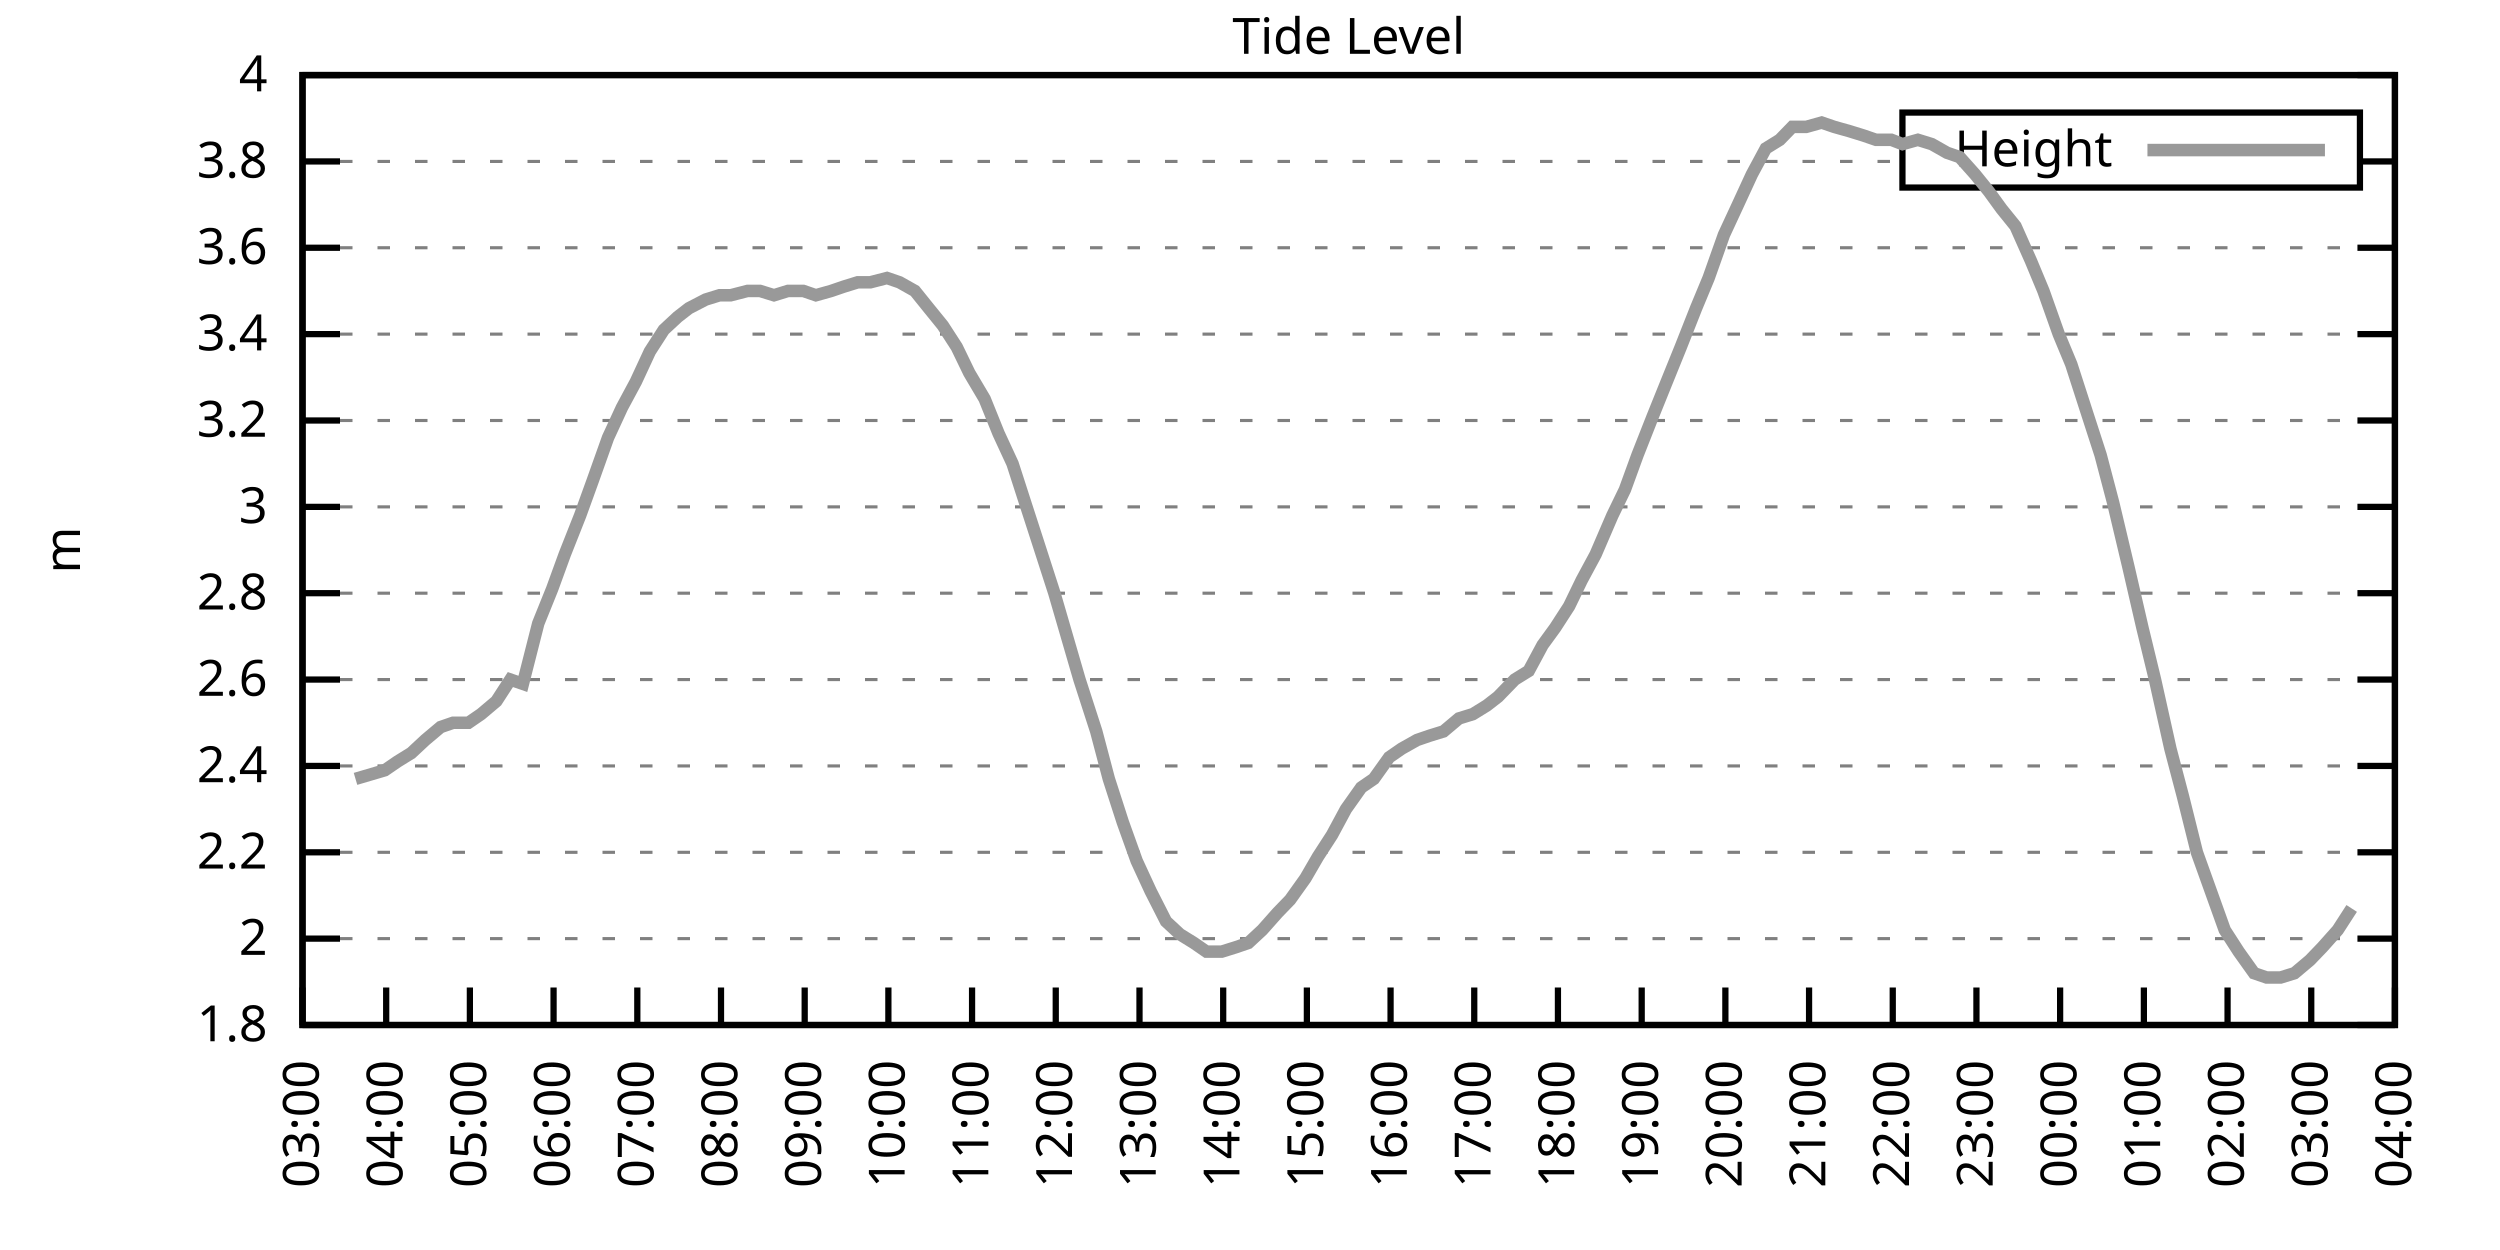
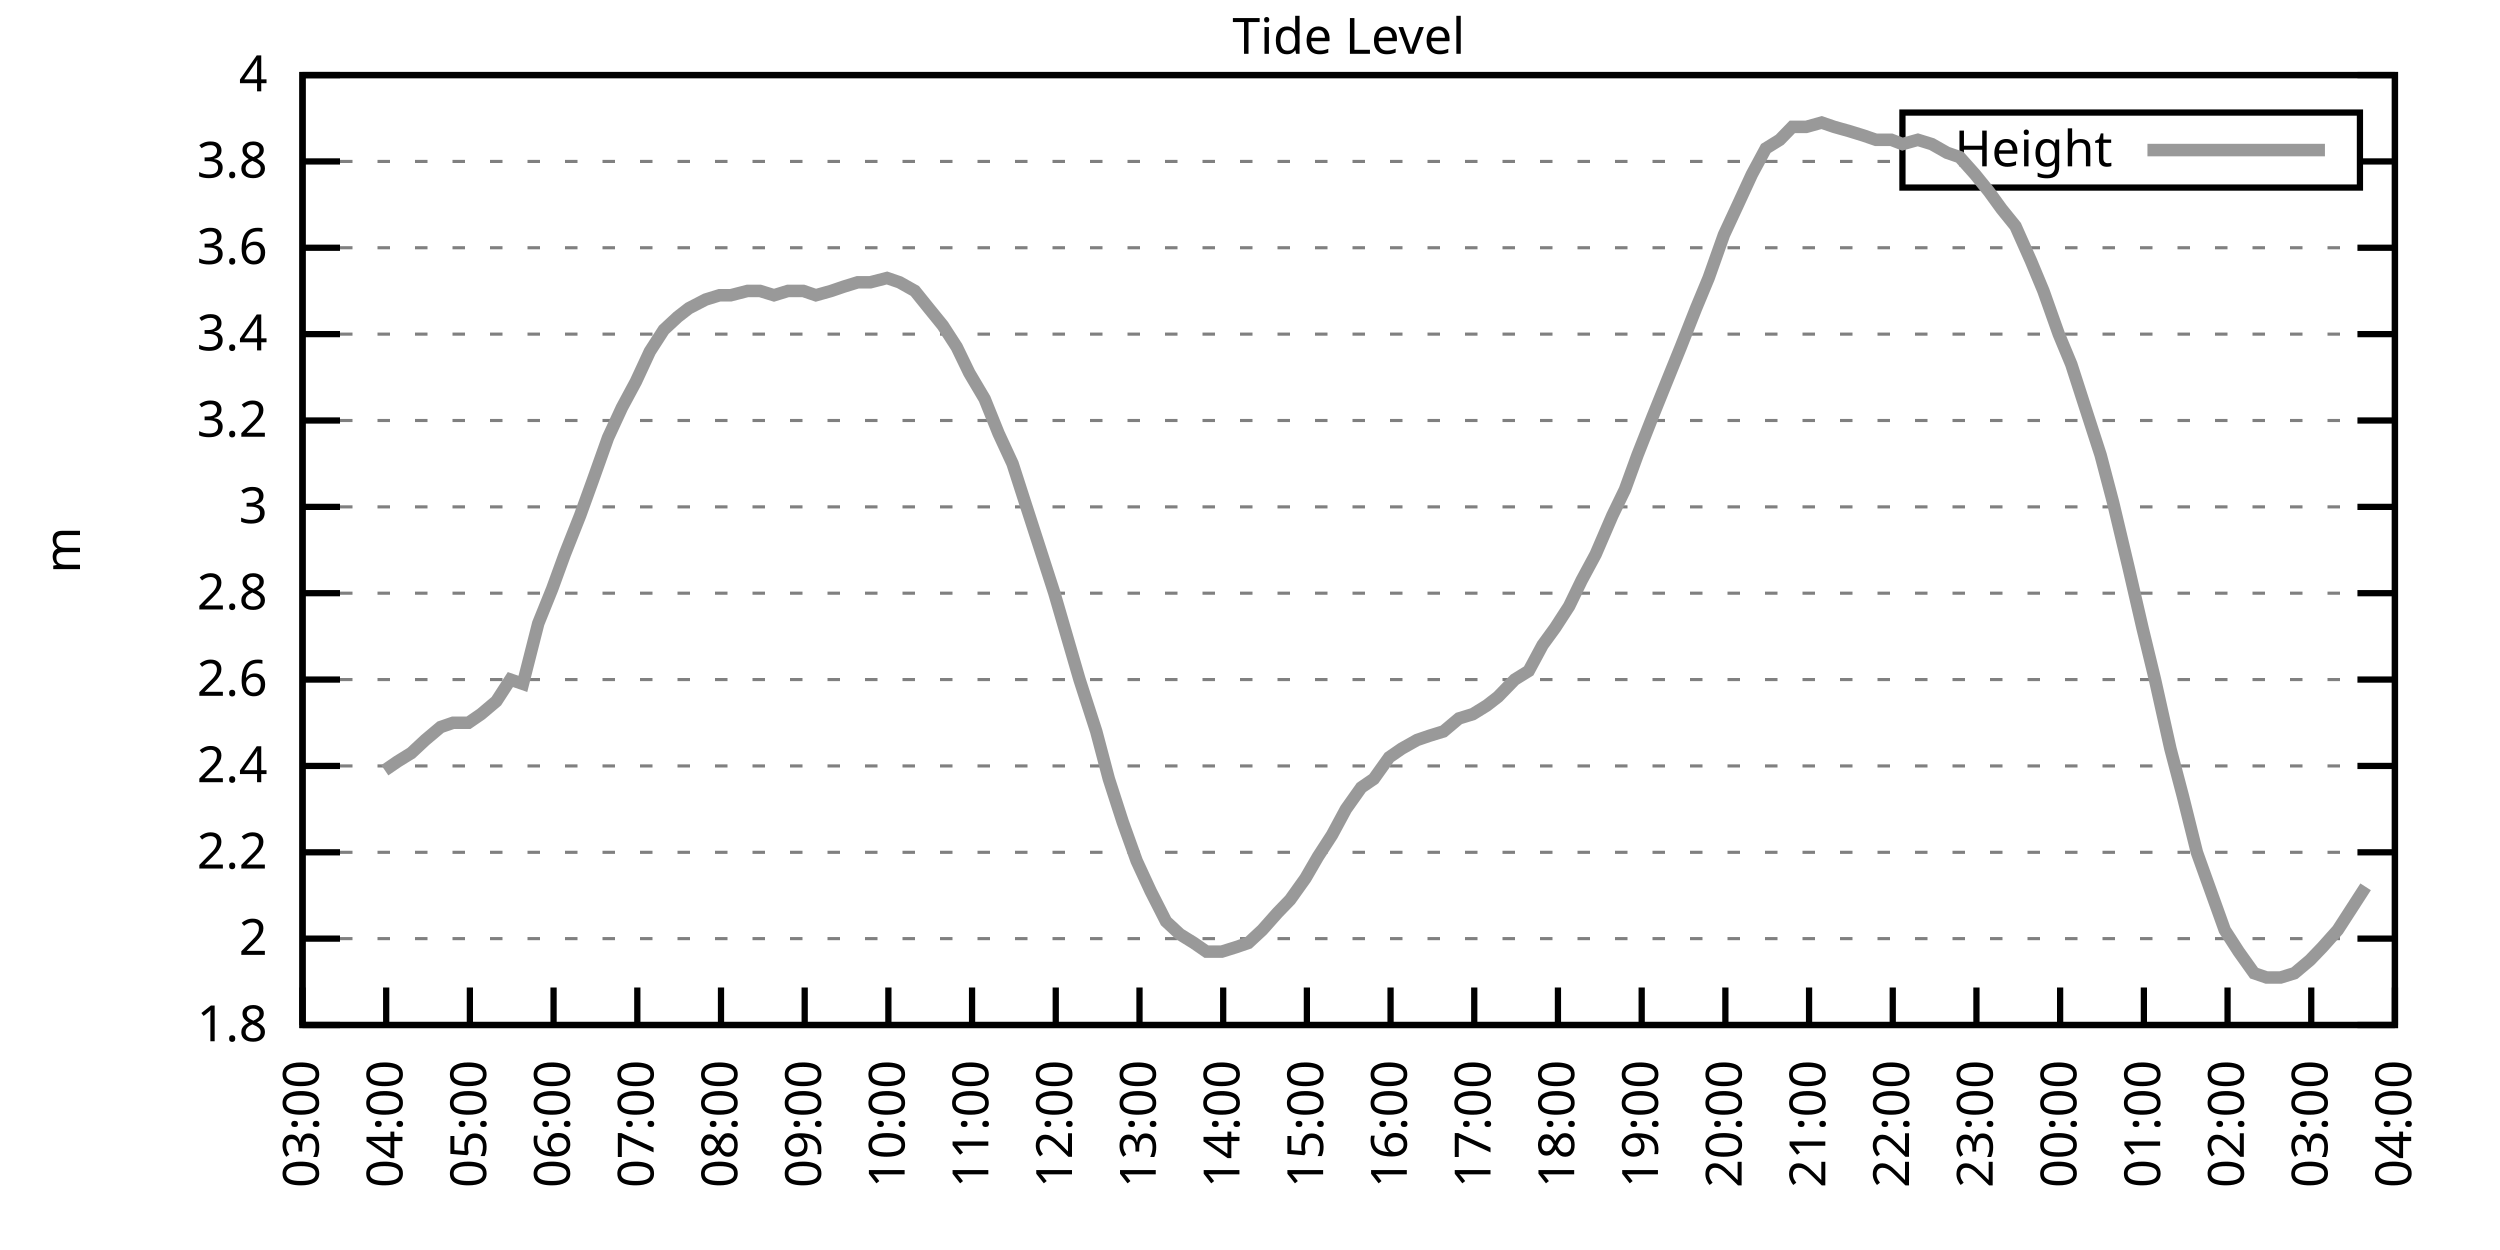
<svg xmlns="http://www.w3.org/2000/svg" xmlns:xlink="http://www.w3.org/1999/xlink" width="400" height="200" viewBox="0 0 400 200">
  <g id="gnuplot_canvas">
    <rect x="0" y="0" width="400" height="200" fill="none" />
    <defs>
      <circle id="gpDot" r="0.5" stroke-width="0.5" stroke="currentColor" />
      <path id="gpPt0" stroke-width="0.333" stroke="currentColor" d="M-1,0 h2 M0,-1 v2" />
      <path id="gpPt1" stroke-width="0.333" stroke="currentColor" d="M-1,-1 L1,1 M1,-1 L-1,1" />
      <path id="gpPt2" stroke-width="0.333" stroke="currentColor" d="M-1,0 L1,0 M0,-1 L0,1 M-1,-1 L1,1 M-1,1 L1,-1" />
      <rect id="gpPt3" stroke-width="0.333" stroke="currentColor" x="-1" y="-1" width="2" height="2" />
      <rect id="gpPt4" stroke-width="0.333" stroke="currentColor" fill="currentColor" x="-1" y="-1" width="2" height="2" />
      <circle id="gpPt5" stroke-width="0.333" stroke="currentColor" cx="0" cy="0" r="1" />
      <use xlink:href="#gpPt5" id="gpPt6" fill="currentColor" stroke="none" />
      <path id="gpPt7" stroke-width="0.333" stroke="currentColor" d="M0,-1.33 L-1.33,0.67 L1.33,0.67 z" />
      <use xlink:href="#gpPt7" id="gpPt8" fill="currentColor" stroke="none" />
      <use xlink:href="#gpPt7" id="gpPt9" stroke="currentColor" transform="rotate(180)" />
      <use xlink:href="#gpPt9" id="gpPt10" fill="currentColor" stroke="none" />
      <use xlink:href="#gpPt3" id="gpPt11" stroke="currentColor" transform="rotate(45)" />
      <use xlink:href="#gpPt11" id="gpPt12" fill="currentColor" stroke="none" />
      <path id="gpPt13" stroke-width="0.333" stroke="currentColor" d="M0,1.330 L1.265,0.411 L0.782,-1.067 L-0.782,-1.076 L-1.265,0.411 z" />
      <use xlink:href="#gpPt13" id="gpPt14" fill="currentColor" stroke="none" />
      <filter id="textbox" filterUnits="objectBoundingBox" x="0" y="0" height="1" width="1">
        <feFlood flood-color="white" flood-opacity="1" result="bgnd" />
        <feComposite in="SourceGraphic" in2="bgnd" operator="atop" />
      </filter>
      <filter id="greybox" filterUnits="objectBoundingBox" x="0" y="0" height="1" width="1">
        <feFlood flood-color="lightgrey" flood-opacity="1" result="grey" />
        <feComposite in="SourceGraphic" in2="grey" operator="atop" />
      </filter>
    </defs>
    <g fill="none" color="white" stroke="currentColor" stroke-width="1.00" stroke-linecap="butt" stroke-linejoin="miter">
</g>
    <g fill="none" color="black" stroke="currentColor" stroke-width="1.00" stroke-linecap="butt" stroke-linejoin="miter">
      <g stroke="none" shape-rendering="crispEdges">
        <polygon fill="rgb(255, 255, 255)" points="48.40,164.00 383.18,164.00 383.18,12.02 48.40,12.02 " />
      </g>
    </g>
    <g fill="none" color="black" stroke="currentColor" stroke-width="1.00" stroke-linecap="butt" stroke-linejoin="miter">
</g>
    <g fill="none" color="black" stroke="black" stroke-width="0.50" stroke-linecap="butt" stroke-linejoin="miter">
</g>
    <g fill="none" color="gray" stroke="currentColor" stroke-width="0.50" stroke-linecap="butt" stroke-linejoin="miter">
      <path stroke="gray" stroke-dasharray="2,4" class="gridline" d="M48.40,164.00 L383.19,164.00  " />
    </g>
    <g fill="none" color="gray" stroke="gray" stroke-width="1.00" stroke-linecap="butt" stroke-linejoin="miter">
</g>
    <g fill="none" color="black" stroke="currentColor" stroke-width="1.00" stroke-linecap="butt" stroke-linejoin="miter">
      <path stroke="black" d="M48.40,164.00 L54.40,164.00 M383.19,164.00 L377.19,164.00  " />
      <g transform="translate(42.80,166.60)" stroke="none" fill="black" font-family="Sans" font-size="8.00" text-anchor="end">
        <text>
          <tspan font-family="Sans"> 1.8</tspan>
        </text>
      </g>
    </g>
    <g fill="none" color="black" stroke="currentColor" stroke-width="1.00" stroke-linecap="butt" stroke-linejoin="miter">
</g>
    <g fill="none" color="black" stroke="black" stroke-width="0.50" stroke-linecap="butt" stroke-linejoin="miter">
</g>
    <g fill="none" color="gray" stroke="currentColor" stroke-width="0.50" stroke-linecap="butt" stroke-linejoin="miter">
      <path stroke="gray" stroke-dasharray="2,4" class="gridline" d="M48.40,150.18 L383.19,150.18  " />
    </g>
    <g fill="none" color="gray" stroke="gray" stroke-width="1.00" stroke-linecap="butt" stroke-linejoin="miter">
</g>
    <g fill="none" color="black" stroke="currentColor" stroke-width="1.00" stroke-linecap="butt" stroke-linejoin="miter">
      <path stroke="black" d="M48.40,150.18 L54.40,150.18 M383.19,150.18 L377.19,150.18  " />
      <g transform="translate(42.80,152.78)" stroke="none" fill="black" font-family="Sans" font-size="8.00" text-anchor="end">
        <text>
          <tspan font-family="Sans"> 2</tspan>
        </text>
      </g>
    </g>
    <g fill="none" color="black" stroke="currentColor" stroke-width="1.00" stroke-linecap="butt" stroke-linejoin="miter">
</g>
    <g fill="none" color="black" stroke="black" stroke-width="0.50" stroke-linecap="butt" stroke-linejoin="miter">
</g>
    <g fill="none" color="gray" stroke="currentColor" stroke-width="0.50" stroke-linecap="butt" stroke-linejoin="miter">
      <path stroke="gray" stroke-dasharray="2,4" class="gridline" d="M48.40,136.37 L383.19,136.37  " />
    </g>
    <g fill="none" color="gray" stroke="gray" stroke-width="1.00" stroke-linecap="butt" stroke-linejoin="miter">
</g>
    <g fill="none" color="black" stroke="currentColor" stroke-width="1.00" stroke-linecap="butt" stroke-linejoin="miter">
      <path stroke="black" d="M48.40,136.37 L54.40,136.37 M383.19,136.37 L377.19,136.37  " />
      <g transform="translate(42.80,138.97)" stroke="none" fill="black" font-family="Sans" font-size="8.00" text-anchor="end">
        <text>
          <tspan font-family="Sans"> 2.2</tspan>
        </text>
      </g>
    </g>
    <g fill="none" color="black" stroke="currentColor" stroke-width="1.00" stroke-linecap="butt" stroke-linejoin="miter">
</g>
    <g fill="none" color="black" stroke="black" stroke-width="0.50" stroke-linecap="butt" stroke-linejoin="miter">
</g>
    <g fill="none" color="gray" stroke="currentColor" stroke-width="0.50" stroke-linecap="butt" stroke-linejoin="miter">
      <path stroke="gray" stroke-dasharray="2,4" class="gridline" d="M48.40,122.55 L383.19,122.55  " />
    </g>
    <g fill="none" color="gray" stroke="gray" stroke-width="1.00" stroke-linecap="butt" stroke-linejoin="miter">
</g>
    <g fill="none" color="black" stroke="currentColor" stroke-width="1.00" stroke-linecap="butt" stroke-linejoin="miter">
      <path stroke="black" d="M48.40,122.55 L54.40,122.55 M383.19,122.55 L377.19,122.55  " />
      <g transform="translate(42.80,125.15)" stroke="none" fill="black" font-family="Sans" font-size="8.00" text-anchor="end">
        <text>
          <tspan font-family="Sans"> 2.4</tspan>
        </text>
      </g>
    </g>
    <g fill="none" color="black" stroke="currentColor" stroke-width="1.00" stroke-linecap="butt" stroke-linejoin="miter">
</g>
    <g fill="none" color="black" stroke="black" stroke-width="0.50" stroke-linecap="butt" stroke-linejoin="miter">
</g>
    <g fill="none" color="gray" stroke="currentColor" stroke-width="0.50" stroke-linecap="butt" stroke-linejoin="miter">
      <path stroke="gray" stroke-dasharray="2,4" class="gridline" d="M48.40,108.73 L383.19,108.73  " />
    </g>
    <g fill="none" color="gray" stroke="gray" stroke-width="1.00" stroke-linecap="butt" stroke-linejoin="miter">
</g>
    <g fill="none" color="black" stroke="currentColor" stroke-width="1.00" stroke-linecap="butt" stroke-linejoin="miter">
      <path stroke="black" d="M48.40,108.73 L54.40,108.73 M383.19,108.73 L377.19,108.73  " />
      <g transform="translate(42.80,111.33)" stroke="none" fill="black" font-family="Sans" font-size="8.00" text-anchor="end">
        <text>
          <tspan font-family="Sans"> 2.6</tspan>
        </text>
      </g>
    </g>
    <g fill="none" color="black" stroke="currentColor" stroke-width="1.00" stroke-linecap="butt" stroke-linejoin="miter">
</g>
    <g fill="none" color="black" stroke="black" stroke-width="0.50" stroke-linecap="butt" stroke-linejoin="miter">
</g>
    <g fill="none" color="gray" stroke="currentColor" stroke-width="0.50" stroke-linecap="butt" stroke-linejoin="miter">
      <path stroke="gray" stroke-dasharray="2,4" class="gridline" d="M48.40,94.91 L383.19,94.91  " />
    </g>
    <g fill="none" color="gray" stroke="gray" stroke-width="1.00" stroke-linecap="butt" stroke-linejoin="miter">
</g>
    <g fill="none" color="black" stroke="currentColor" stroke-width="1.00" stroke-linecap="butt" stroke-linejoin="miter">
      <path stroke="black" d="M48.40,94.91 L54.40,94.91 M383.19,94.91 L377.19,94.91  " />
      <g transform="translate(42.80,97.51)" stroke="none" fill="black" font-family="Sans" font-size="8.00" text-anchor="end">
        <text>
          <tspan font-family="Sans"> 2.8</tspan>
        </text>
      </g>
    </g>
    <g fill="none" color="black" stroke="currentColor" stroke-width="1.00" stroke-linecap="butt" stroke-linejoin="miter">
</g>
    <g fill="none" color="black" stroke="black" stroke-width="0.50" stroke-linecap="butt" stroke-linejoin="miter">
</g>
    <g fill="none" color="gray" stroke="currentColor" stroke-width="0.50" stroke-linecap="butt" stroke-linejoin="miter">
      <path stroke="gray" stroke-dasharray="2,4" class="gridline" d="M48.40,81.10 L383.19,81.10  " />
    </g>
    <g fill="none" color="gray" stroke="gray" stroke-width="1.00" stroke-linecap="butt" stroke-linejoin="miter">
</g>
    <g fill="none" color="black" stroke="currentColor" stroke-width="1.00" stroke-linecap="butt" stroke-linejoin="miter">
      <path stroke="black" d="M48.40,81.10 L54.40,81.10 M383.19,81.10 L377.19,81.10  " />
      <g transform="translate(42.80,83.70)" stroke="none" fill="black" font-family="Sans" font-size="8.00" text-anchor="end">
        <text>
          <tspan font-family="Sans"> 3</tspan>
        </text>
      </g>
    </g>
    <g fill="none" color="black" stroke="currentColor" stroke-width="1.00" stroke-linecap="butt" stroke-linejoin="miter">
</g>
    <g fill="none" color="black" stroke="black" stroke-width="0.50" stroke-linecap="butt" stroke-linejoin="miter">
</g>
    <g fill="none" color="gray" stroke="currentColor" stroke-width="0.50" stroke-linecap="butt" stroke-linejoin="miter">
      <path stroke="gray" stroke-dasharray="2,4" class="gridline" d="M48.40,67.28 L383.19,67.28  " />
    </g>
    <g fill="none" color="gray" stroke="gray" stroke-width="1.00" stroke-linecap="butt" stroke-linejoin="miter">
</g>
    <g fill="none" color="black" stroke="currentColor" stroke-width="1.00" stroke-linecap="butt" stroke-linejoin="miter">
      <path stroke="black" d="M48.40,67.28 L54.40,67.28 M383.19,67.28 L377.19,67.28  " />
      <g transform="translate(42.80,69.88)" stroke="none" fill="black" font-family="Sans" font-size="8.00" text-anchor="end">
        <text>
          <tspan font-family="Sans"> 3.2</tspan>
        </text>
      </g>
    </g>
    <g fill="none" color="black" stroke="currentColor" stroke-width="1.00" stroke-linecap="butt" stroke-linejoin="miter">
</g>
    <g fill="none" color="black" stroke="black" stroke-width="0.50" stroke-linecap="butt" stroke-linejoin="miter">
</g>
    <g fill="none" color="gray" stroke="currentColor" stroke-width="0.50" stroke-linecap="butt" stroke-linejoin="miter">
      <path stroke="gray" stroke-dasharray="2,4" class="gridline" d="M48.40,53.46 L383.19,53.46  " />
    </g>
    <g fill="none" color="gray" stroke="gray" stroke-width="1.00" stroke-linecap="butt" stroke-linejoin="miter">
</g>
    <g fill="none" color="black" stroke="currentColor" stroke-width="1.00" stroke-linecap="butt" stroke-linejoin="miter">
      <path stroke="black" d="M48.40,53.46 L54.40,53.46 M383.19,53.46 L377.19,53.46  " />
      <g transform="translate(42.80,56.06)" stroke="none" fill="black" font-family="Sans" font-size="8.00" text-anchor="end">
        <text>
          <tspan font-family="Sans"> 3.4</tspan>
        </text>
      </g>
    </g>
    <g fill="none" color="black" stroke="currentColor" stroke-width="1.00" stroke-linecap="butt" stroke-linejoin="miter">
</g>
    <g fill="none" color="black" stroke="black" stroke-width="0.50" stroke-linecap="butt" stroke-linejoin="miter">
</g>
    <g fill="none" color="gray" stroke="currentColor" stroke-width="0.50" stroke-linecap="butt" stroke-linejoin="miter">
      <path stroke="gray" stroke-dasharray="2,4" class="gridline" d="M48.40,39.64 L383.19,39.64  " />
    </g>
    <g fill="none" color="gray" stroke="gray" stroke-width="1.00" stroke-linecap="butt" stroke-linejoin="miter">
</g>
    <g fill="none" color="black" stroke="currentColor" stroke-width="1.00" stroke-linecap="butt" stroke-linejoin="miter">
      <path stroke="black" d="M48.40,39.64 L54.40,39.64 M383.19,39.64 L377.19,39.64  " />
      <g transform="translate(42.80,42.24)" stroke="none" fill="black" font-family="Sans" font-size="8.00" text-anchor="end">
        <text>
          <tspan font-family="Sans"> 3.6</tspan>
        </text>
      </g>
    </g>
    <g fill="none" color="black" stroke="currentColor" stroke-width="1.00" stroke-linecap="butt" stroke-linejoin="miter">
</g>
    <g fill="none" color="black" stroke="black" stroke-width="0.50" stroke-linecap="butt" stroke-linejoin="miter">
</g>
    <g fill="none" color="gray" stroke="currentColor" stroke-width="0.50" stroke-linecap="butt" stroke-linejoin="miter">
      <path stroke="gray" stroke-dasharray="2,4" class="gridline" d="M48.40,25.83 L304.39,25.83 M377.59,25.83 L383.19,25.83  " />
    </g>
    <g fill="none" color="gray" stroke="gray" stroke-width="1.00" stroke-linecap="butt" stroke-linejoin="miter">
</g>
    <g fill="none" color="black" stroke="currentColor" stroke-width="1.00" stroke-linecap="butt" stroke-linejoin="miter">
      <path stroke="black" d="M48.40,25.83 L54.40,25.83 M383.19,25.83 L377.19,25.83  " />
      <g transform="translate(42.80,28.43)" stroke="none" fill="black" font-family="Sans" font-size="8.00" text-anchor="end">
        <text>
          <tspan font-family="Sans"> 3.8</tspan>
        </text>
      </g>
    </g>
    <g fill="none" color="black" stroke="currentColor" stroke-width="1.00" stroke-linecap="butt" stroke-linejoin="miter">
</g>
    <g fill="none" color="black" stroke="black" stroke-width="0.50" stroke-linecap="butt" stroke-linejoin="miter">
</g>
    <g fill="none" color="gray" stroke="currentColor" stroke-width="0.50" stroke-linecap="butt" stroke-linejoin="miter">
      <path stroke="gray" stroke-dasharray="2,4" class="gridline" d="M48.40,12.01 L383.19,12.01  " />
    </g>
    <g fill="none" color="gray" stroke="gray" stroke-width="1.00" stroke-linecap="butt" stroke-linejoin="miter">
</g>
    <g fill="none" color="black" stroke="currentColor" stroke-width="1.00" stroke-linecap="butt" stroke-linejoin="miter">
      <path stroke="black" d="M48.40,12.01 L54.40,12.01 M383.19,12.01 L377.19,12.01  " />
      <g transform="translate(42.80,14.61)" stroke="none" fill="black" font-family="Sans" font-size="8.00" text-anchor="end">
        <text>
          <tspan font-family="Sans"> 4</tspan>
        </text>
      </g>
    </g>
    <g fill="none" color="black" stroke="currentColor" stroke-width="1.00" stroke-linecap="butt" stroke-linejoin="miter">
      <path stroke="black" d="M48.40,164.00 L48.40,158.00  " />
      <g transform="translate(51.00,169.60) rotate(270.00)" stroke="none" fill="black" font-family="Sans" font-size="8.00" text-anchor="end">
        <text>
          <tspan font-family="Sans">03:00</tspan>
        </text>
      </g>
    </g>
    <g fill="none" color="black" stroke="currentColor" stroke-width="1.00" stroke-linecap="butt" stroke-linejoin="miter">
      <path stroke="black" d="M61.79,164.00 L61.79,158.00  " />
      <g transform="translate(64.39,169.60) rotate(270.00)" stroke="none" fill="black" font-family="Sans" font-size="8.00" text-anchor="end">
        <text>
          <tspan font-family="Sans">04:00</tspan>
        </text>
      </g>
    </g>
    <g fill="none" color="black" stroke="currentColor" stroke-width="1.00" stroke-linecap="butt" stroke-linejoin="miter">
      <path stroke="black" d="M75.18,164.00 L75.18,158.00  " />
      <g transform="translate(77.78,169.60) rotate(270.00)" stroke="none" fill="black" font-family="Sans" font-size="8.00" text-anchor="end">
        <text>
          <tspan font-family="Sans">05:00</tspan>
        </text>
      </g>
    </g>
    <g fill="none" color="black" stroke="currentColor" stroke-width="1.00" stroke-linecap="butt" stroke-linejoin="miter">
      <path stroke="black" d="M88.57,164.00 L88.57,158.00  " />
      <g transform="translate(91.17,169.60) rotate(270.00)" stroke="none" fill="black" font-family="Sans" font-size="8.00" text-anchor="end">
        <text>
          <tspan font-family="Sans">06:00</tspan>
        </text>
      </g>
    </g>
    <g fill="none" color="black" stroke="currentColor" stroke-width="1.00" stroke-linecap="butt" stroke-linejoin="miter">
      <path stroke="black" d="M101.97,164.00 L101.97,158.00  " />
      <g transform="translate(104.57,169.60) rotate(270.00)" stroke="none" fill="black" font-family="Sans" font-size="8.00" text-anchor="end">
        <text>
          <tspan font-family="Sans">07:00</tspan>
        </text>
      </g>
    </g>
    <g fill="none" color="black" stroke="currentColor" stroke-width="1.00" stroke-linecap="butt" stroke-linejoin="miter">
      <path stroke="black" d="M115.36,164.00 L115.36,158.00  " />
      <g transform="translate(117.96,169.60) rotate(270.00)" stroke="none" fill="black" font-family="Sans" font-size="8.00" text-anchor="end">
        <text>
          <tspan font-family="Sans">08:00</tspan>
        </text>
      </g>
    </g>
    <g fill="none" color="black" stroke="currentColor" stroke-width="1.00" stroke-linecap="butt" stroke-linejoin="miter">
      <path stroke="black" d="M128.75,164.00 L128.75,158.00  " />
      <g transform="translate(131.35,169.60) rotate(270.00)" stroke="none" fill="black" font-family="Sans" font-size="8.00" text-anchor="end">
        <text>
          <tspan font-family="Sans">09:00</tspan>
        </text>
      </g>
    </g>
    <g fill="none" color="black" stroke="currentColor" stroke-width="1.00" stroke-linecap="butt" stroke-linejoin="miter">
      <path stroke="black" d="M142.14,164.00 L142.14,158.00  " />
      <g transform="translate(144.74,169.60) rotate(270.00)" stroke="none" fill="black" font-family="Sans" font-size="8.00" text-anchor="end">
        <text>
          <tspan font-family="Sans">10:00</tspan>
        </text>
      </g>
    </g>
    <g fill="none" color="black" stroke="currentColor" stroke-width="1.00" stroke-linecap="butt" stroke-linejoin="miter">
      <path stroke="black" d="M155.53,164.00 L155.53,158.00  " />
      <g transform="translate(158.13,169.60) rotate(270.00)" stroke="none" fill="black" font-family="Sans" font-size="8.00" text-anchor="end">
        <text>
          <tspan font-family="Sans">11:00</tspan>
        </text>
      </g>
    </g>
    <g fill="none" color="black" stroke="currentColor" stroke-width="1.00" stroke-linecap="butt" stroke-linejoin="miter">
      <path stroke="black" d="M168.92,164.00 L168.92,158.00  " />
      <g transform="translate(171.52,169.60) rotate(270.00)" stroke="none" fill="black" font-family="Sans" font-size="8.00" text-anchor="end">
        <text>
          <tspan font-family="Sans">12:00</tspan>
        </text>
      </g>
    </g>
    <g fill="none" color="black" stroke="currentColor" stroke-width="1.00" stroke-linecap="butt" stroke-linejoin="miter">
      <path stroke="black" d="M182.32,164.00 L182.32,158.00  " />
      <g transform="translate(184.92,169.60) rotate(270.00)" stroke="none" fill="black" font-family="Sans" font-size="8.00" text-anchor="end">
        <text>
          <tspan font-family="Sans">13:00</tspan>
        </text>
      </g>
    </g>
    <g fill="none" color="black" stroke="currentColor" stroke-width="1.00" stroke-linecap="butt" stroke-linejoin="miter">
      <path stroke="black" d="M195.71,164.00 L195.71,158.00  " />
      <g transform="translate(198.31,169.60) rotate(270.00)" stroke="none" fill="black" font-family="Sans" font-size="8.00" text-anchor="end">
        <text>
          <tspan font-family="Sans">14:00</tspan>
        </text>
      </g>
    </g>
    <g fill="none" color="black" stroke="currentColor" stroke-width="1.00" stroke-linecap="butt" stroke-linejoin="miter">
      <path stroke="black" d="M209.10,164.00 L209.10,158.00  " />
      <g transform="translate(211.70,169.60) rotate(270.00)" stroke="none" fill="black" font-family="Sans" font-size="8.00" text-anchor="end">
        <text>
          <tspan font-family="Sans">15:00</tspan>
        </text>
      </g>
    </g>
    <g fill="none" color="black" stroke="currentColor" stroke-width="1.00" stroke-linecap="butt" stroke-linejoin="miter">
      <path stroke="black" d="M222.49,164.00 L222.49,158.00  " />
      <g transform="translate(225.09,169.60) rotate(270.00)" stroke="none" fill="black" font-family="Sans" font-size="8.00" text-anchor="end">
        <text>
          <tspan font-family="Sans">16:00</tspan>
        </text>
      </g>
    </g>
    <g fill="none" color="black" stroke="currentColor" stroke-width="1.00" stroke-linecap="butt" stroke-linejoin="miter">
      <path stroke="black" d="M235.88,164.00 L235.88,158.00  " />
      <g transform="translate(238.48,169.60) rotate(270.00)" stroke="none" fill="black" font-family="Sans" font-size="8.00" text-anchor="end">
        <text>
          <tspan font-family="Sans">17:00</tspan>
        </text>
      </g>
    </g>
    <g fill="none" color="black" stroke="currentColor" stroke-width="1.00" stroke-linecap="butt" stroke-linejoin="miter">
      <path stroke="black" d="M249.27,164.00 L249.27,158.00  " />
      <g transform="translate(251.87,169.60) rotate(270.00)" stroke="none" fill="black" font-family="Sans" font-size="8.00" text-anchor="end">
        <text>
          <tspan font-family="Sans">18:00</tspan>
        </text>
      </g>
    </g>
    <g fill="none" color="black" stroke="currentColor" stroke-width="1.00" stroke-linecap="butt" stroke-linejoin="miter">
      <path stroke="black" d="M262.67,164.00 L262.67,158.00  " />
      <g transform="translate(265.27,169.60) rotate(270.00)" stroke="none" fill="black" font-family="Sans" font-size="8.00" text-anchor="end">
        <text>
          <tspan font-family="Sans">19:00</tspan>
        </text>
      </g>
    </g>
    <g fill="none" color="black" stroke="currentColor" stroke-width="1.00" stroke-linecap="butt" stroke-linejoin="miter">
      <path stroke="black" d="M276.06,164.00 L276.06,158.00  " />
      <g transform="translate(278.66,169.60) rotate(270.00)" stroke="none" fill="black" font-family="Sans" font-size="8.00" text-anchor="end">
        <text>
          <tspan font-family="Sans">20:00</tspan>
        </text>
      </g>
    </g>
    <g fill="none" color="black" stroke="currentColor" stroke-width="1.00" stroke-linecap="butt" stroke-linejoin="miter">
      <path stroke="black" d="M289.45,164.00 L289.45,158.00  " />
      <g transform="translate(292.05,169.60) rotate(270.00)" stroke="none" fill="black" font-family="Sans" font-size="8.00" text-anchor="end">
        <text>
          <tspan font-family="Sans">21:00</tspan>
        </text>
      </g>
    </g>
    <g fill="none" color="black" stroke="currentColor" stroke-width="1.00" stroke-linecap="butt" stroke-linejoin="miter">
      <path stroke="black" d="M302.84,164.00 L302.84,158.00  " />
      <g transform="translate(305.44,169.60) rotate(270.00)" stroke="none" fill="black" font-family="Sans" font-size="8.00" text-anchor="end">
        <text>
          <tspan font-family="Sans">22:00</tspan>
        </text>
      </g>
    </g>
    <g fill="none" color="black" stroke="currentColor" stroke-width="1.00" stroke-linecap="butt" stroke-linejoin="miter">
      <path stroke="black" d="M316.23,164.00 L316.23,158.00  " />
      <g transform="translate(318.83,169.60) rotate(270.00)" stroke="none" fill="black" font-family="Sans" font-size="8.00" text-anchor="end">
        <text>
          <tspan font-family="Sans">23:00</tspan>
        </text>
      </g>
    </g>
    <g fill="none" color="black" stroke="currentColor" stroke-width="1.00" stroke-linecap="butt" stroke-linejoin="miter">
      <path stroke="black" d="M329.62,164.00 L329.62,158.00  " />
      <g transform="translate(332.22,169.60) rotate(270.00)" stroke="none" fill="black" font-family="Sans" font-size="8.00" text-anchor="end">
        <text>
          <tspan font-family="Sans">00:00</tspan>
        </text>
      </g>
    </g>
    <g fill="none" color="black" stroke="currentColor" stroke-width="1.00" stroke-linecap="butt" stroke-linejoin="miter">
      <path stroke="black" d="M343.02,164.00 L343.02,158.00  " />
      <g transform="translate(345.62,169.60) rotate(270.00)" stroke="none" fill="black" font-family="Sans" font-size="8.00" text-anchor="end">
        <text>
          <tspan font-family="Sans">01:00</tspan>
        </text>
      </g>
    </g>
    <g fill="none" color="black" stroke="currentColor" stroke-width="1.00" stroke-linecap="butt" stroke-linejoin="miter">
      <path stroke="black" d="M356.41,164.00 L356.41,158.00  " />
      <g transform="translate(359.01,169.60) rotate(270.00)" stroke="none" fill="black" font-family="Sans" font-size="8.00" text-anchor="end">
        <text>
          <tspan font-family="Sans">02:00</tspan>
        </text>
      </g>
    </g>
    <g fill="none" color="black" stroke="currentColor" stroke-width="1.00" stroke-linecap="butt" stroke-linejoin="miter">
      <path stroke="black" d="M369.80,164.00 L369.80,158.00  " />
      <g transform="translate(372.40,169.60) rotate(270.00)" stroke="none" fill="black" font-family="Sans" font-size="8.00" text-anchor="end">
        <text>
          <tspan font-family="Sans">03:00</tspan>
        </text>
      </g>
    </g>
    <g fill="none" color="black" stroke="currentColor" stroke-width="1.00" stroke-linecap="butt" stroke-linejoin="miter">
      <path stroke="black" d="M383.19,164.00 L383.19,158.00  " />
      <g transform="translate(385.79,169.60) rotate(270.00)" stroke="none" fill="black" font-family="Sans" font-size="8.00" text-anchor="end">
        <text>
          <tspan font-family="Sans">04:00</tspan>
        </text>
      </g>
    </g>
    <g fill="none" color="black" stroke="currentColor" stroke-width="1.00" stroke-linecap="butt" stroke-linejoin="miter">
</g>
    <g fill="none" color="black" stroke="currentColor" stroke-width="1.00" stroke-linecap="butt" stroke-linejoin="miter">
      <path stroke="black" d="M48.40,12.01 L48.40,164.00 L383.19,164.00 L383.19,12.01 L48.40,12.01 Z  " />
    </g>
    <g fill="none" color="black" stroke="currentColor" stroke-width="1.00" stroke-linecap="butt" stroke-linejoin="miter">
</g>
    <g fill="none" color="black" stroke="currentColor" stroke-width="1.00" stroke-linecap="butt" stroke-linejoin="miter">
      <path stroke="black" d="M304.39,30.01 L304.39,18.01 L377.59,18.01 L377.59,30.01 L304.39,30.01 Z  " />
    </g>
    <g id="Tide_level_plot_1">
      <g fill="none" color="white" stroke="black" stroke-width="2.00" stroke-linecap="butt" stroke-linejoin="miter">
</g>
      <g fill="none" color="black" stroke="currentColor" stroke-width="2.00" stroke-linecap="butt" stroke-linejoin="miter">
        <g transform="translate(337.99,26.61)" stroke="none" fill="black" font-family="Sans" font-size="8.00" text-anchor="end">
          <text>
            <tspan font-family="Sans">Height</tspan>
          </text>
        </g>
      </g>
      <g fill="none" color="black" stroke="currentColor" stroke-width="2.00" stroke-linecap="butt" stroke-linejoin="miter">
-         <path stroke="rgb(153, 153, 153)" d="M343.59,24.01 L371.99,24.01 M56.88,124.62 L61.57,123.24 L63.58,121.86 L65.81,120.48 L68.04,118.40 L70.50,116.33   L72.50,115.64 L74.96,115.64 L76.97,114.26 L79.42,112.19 L81.66,108.73 L83.66,109.42 L86.12,99.75 L88.35,94.22   L90.36,88.70 L92.82,82.48 L94.82,76.95 L97.28,70.04 L99.51,65.21 L101.74,61.06 L103.98,56.23 L106.21,52.77   L108.44,50.70 L110.22,49.32 L112.90,47.93 L115.13,47.24 L116.92,47.24 L119.60,46.55 L121.61,46.55 L123.84,47.24   L126.07,46.55 L128.53,46.55 L130.54,47.24 L132.99,46.55 L135.00,45.86 L137.23,45.17 L139.24,45.17 L141.92,44.48   L143.93,45.17 L146.38,46.55 L148.61,49.32 L150.85,52.08 L153.08,55.53 L155.09,59.68 L157.54,63.82 L159.77,69.35   L162.01,74.19 L163.79,79.71 L166.25,87.31 L168.70,94.91 L170.71,101.82 L172.72,108.73 L175.40,117.02 L177.41,124.62   L179.64,131.53 L181.87,137.75 L184.10,142.58 L186.56,147.42 L188.79,149.49 L191.02,150.87 L193.03,152.26 L195.48,152.26   L197.72,151.56 L199.73,150.87 L201.96,148.80 L204.41,146.04 L206.42,143.96 L208.88,140.51 L210.88,137.06 L213.12,133.60   L215.35,129.46 L217.80,126.00 L219.81,124.62 L222.27,121.17 L224.28,119.78 L226.73,118.40 L228.74,117.71 L230.97,117.02   L233.43,114.95 L235.66,114.26 L237.89,112.88 L239.68,111.49 L242.36,108.73 L244.59,107.35 L246.82,103.20 L248.83,100.44   L251.06,96.99 L253.07,92.84 L255.30,88.70 L257.98,82.48 L259.99,78.33 L262.00,72.81 L264.45,66.59 L266.68,61.06   L268.92,55.53 L271.37,49.32 L273.38,44.48 L275.83,37.57 L278.07,32.74 L280.30,27.90 L282.53,23.75 L284.76,22.37   L286.77,20.30 L289.00,20.30 L291.46,19.61 L293.47,20.30 L295.92,20.99 L298.15,21.68 L300.16,22.37 L302.62,22.37   L304.40,23.06 L306.86,22.37 L309.09,23.06 L311.54,24.45 L313.55,25.14 L316.01,27.90 L318.24,30.66 L320.25,33.43   L322.48,36.19 L324.94,41.72 L326.95,46.55 L329.40,53.46 L331.41,58.30 L333.64,65.21 L336.10,72.81 L338.10,80.41   L340.56,90.77 L342.79,100.44 L344.80,108.73 L347.26,119.78 L349.26,127.38 L351.50,136.37 L355.96,148.80 L358.19,152.26   L360.65,155.71 L362.66,156.40 L364.89,156.40 L367.12,155.71 L369.58,153.64 L371.58,151.56 L374.04,148.80 L376.27,145.35    " />
+         <path stroke="rgb(153, 153, 153)" d="M343.59,24.01 L371.99,24.01 M61.57,123.24 L63.58,121.86 L65.81,120.48 L68.04,118.40 L70.50,116.33 L72.50,115.64   L74.96,115.64 L76.97,114.26 L79.42,112.19 L81.66,108.73 L83.66,109.42 L86.12,99.75 L88.35,94.22 L90.36,88.70   L92.82,82.48 L94.82,76.95 L97.28,70.04 L99.51,65.21 L101.74,61.06 L103.98,56.23 L106.21,52.77 L108.44,50.70   L110.22,49.32 L112.90,47.93 L115.13,47.24 L116.92,47.24 L119.60,46.55 L121.61,46.55 L123.84,47.24 L126.07,46.55   L128.53,46.55 L130.54,47.24 L132.99,46.55 L135.00,45.86 L137.23,45.17 L139.24,45.17 L141.92,44.48 L143.93,45.17   L146.38,46.55 L148.61,49.32 L150.85,52.08 L153.08,55.53 L155.09,59.68 L157.54,63.82 L159.77,69.35 L162.01,74.19   L163.79,79.71 L166.25,87.31 L168.70,94.91 L170.71,101.82 L172.72,108.73 L175.40,117.02 L177.41,124.62 L179.64,131.53   L181.87,137.75 L184.10,142.58 L186.56,147.42 L188.79,149.49 L191.02,150.87 L193.03,152.26 L195.48,152.26 L197.72,151.56   L199.73,150.87 L201.96,148.80 L204.41,146.04 L206.42,143.96 L208.88,140.51 L210.88,137.06 L213.12,133.60 L215.35,129.46   L217.80,126.00 L219.81,124.62 L222.27,121.17 L224.28,119.78 L226.73,118.40 L228.74,117.71 L230.97,117.02 L233.43,114.95   L235.66,114.26 L237.89,112.88 L239.68,111.49 L242.36,108.73 L244.59,107.35 L246.82,103.20 L248.83,100.44 L251.06,96.99   L253.07,92.84 L255.30,88.70 L257.98,82.48 L259.99,78.33 L262.00,72.81 L264.45,66.59 L266.68,61.06 L268.92,55.53   L271.37,49.32 L273.38,44.48 L275.83,37.57 L278.07,32.74 L280.30,27.90 L282.53,23.75 L284.76,22.37 L286.77,20.30   L289.00,20.30 L291.46,19.61 L293.47,20.30 L295.92,20.99 L298.15,21.68 L300.16,22.37 L302.62,22.37 L304.40,23.06   L306.86,22.37 L309.09,23.06 L311.54,24.45 L313.55,25.14 L316.01,27.90 L318.24,30.66 L320.25,33.43 L322.48,36.19   L324.94,41.72 L326.95,46.55 L329.40,53.46 L331.41,58.30 L333.64,65.21 L336.10,72.81 L338.10,80.41 L340.56,90.77   L342.79,100.44 L344.80,108.73 L347.26,119.78 L349.26,127.38 L351.50,136.37 L355.96,148.80 L358.19,152.26 L360.65,155.71   L362.66,156.40 L364.89,156.40 L367.12,155.71 L369.58,153.64 L371.58,151.56 L374.04,148.80 L376.27,145.35 L378.50,141.89    " />
      </g>
    </g>
    <g fill="none" color="black" stroke="currentColor" stroke-width="2.00" stroke-linecap="butt" stroke-linejoin="miter">
</g>
    <g fill="none" color="black" stroke="black" stroke-width="1.00" stroke-linecap="butt" stroke-linejoin="miter">
</g>
    <g fill="none" color="black" stroke="currentColor" stroke-width="1.00" stroke-linecap="butt" stroke-linejoin="miter">
      <path stroke="black" d="M48.40,12.01 L48.40,164.00 L383.19,164.00 L383.19,12.01 L48.40,12.01 Z  " />
      <g transform="translate(12.80,88.01) rotate(270.00)" stroke="none" fill="black" font-family="Sans" font-size="8.00" text-anchor="middle">
        <text>
          <tspan font-family="Sans">m</tspan>
        </text>
      </g>
    </g>
    <g fill="none" color="black" stroke="currentColor" stroke-width="1.00" stroke-linecap="butt" stroke-linejoin="miter">
</g>
    <g fill="none" color="black" stroke="currentColor" stroke-width="1.00" stroke-linecap="butt" stroke-linejoin="miter">
      <g transform="translate(215.79,8.61)" stroke="none" fill="black" font-family="Sans" font-size="8.00" text-anchor="middle">
        <text>
          <tspan font-family="Sans">Tide Level</tspan>
        </text>
      </g>
    </g>
    <g fill="none" color="black" stroke="currentColor" stroke-width="1.00" stroke-linecap="butt" stroke-linejoin="miter">
</g>
  </g>
</svg>
